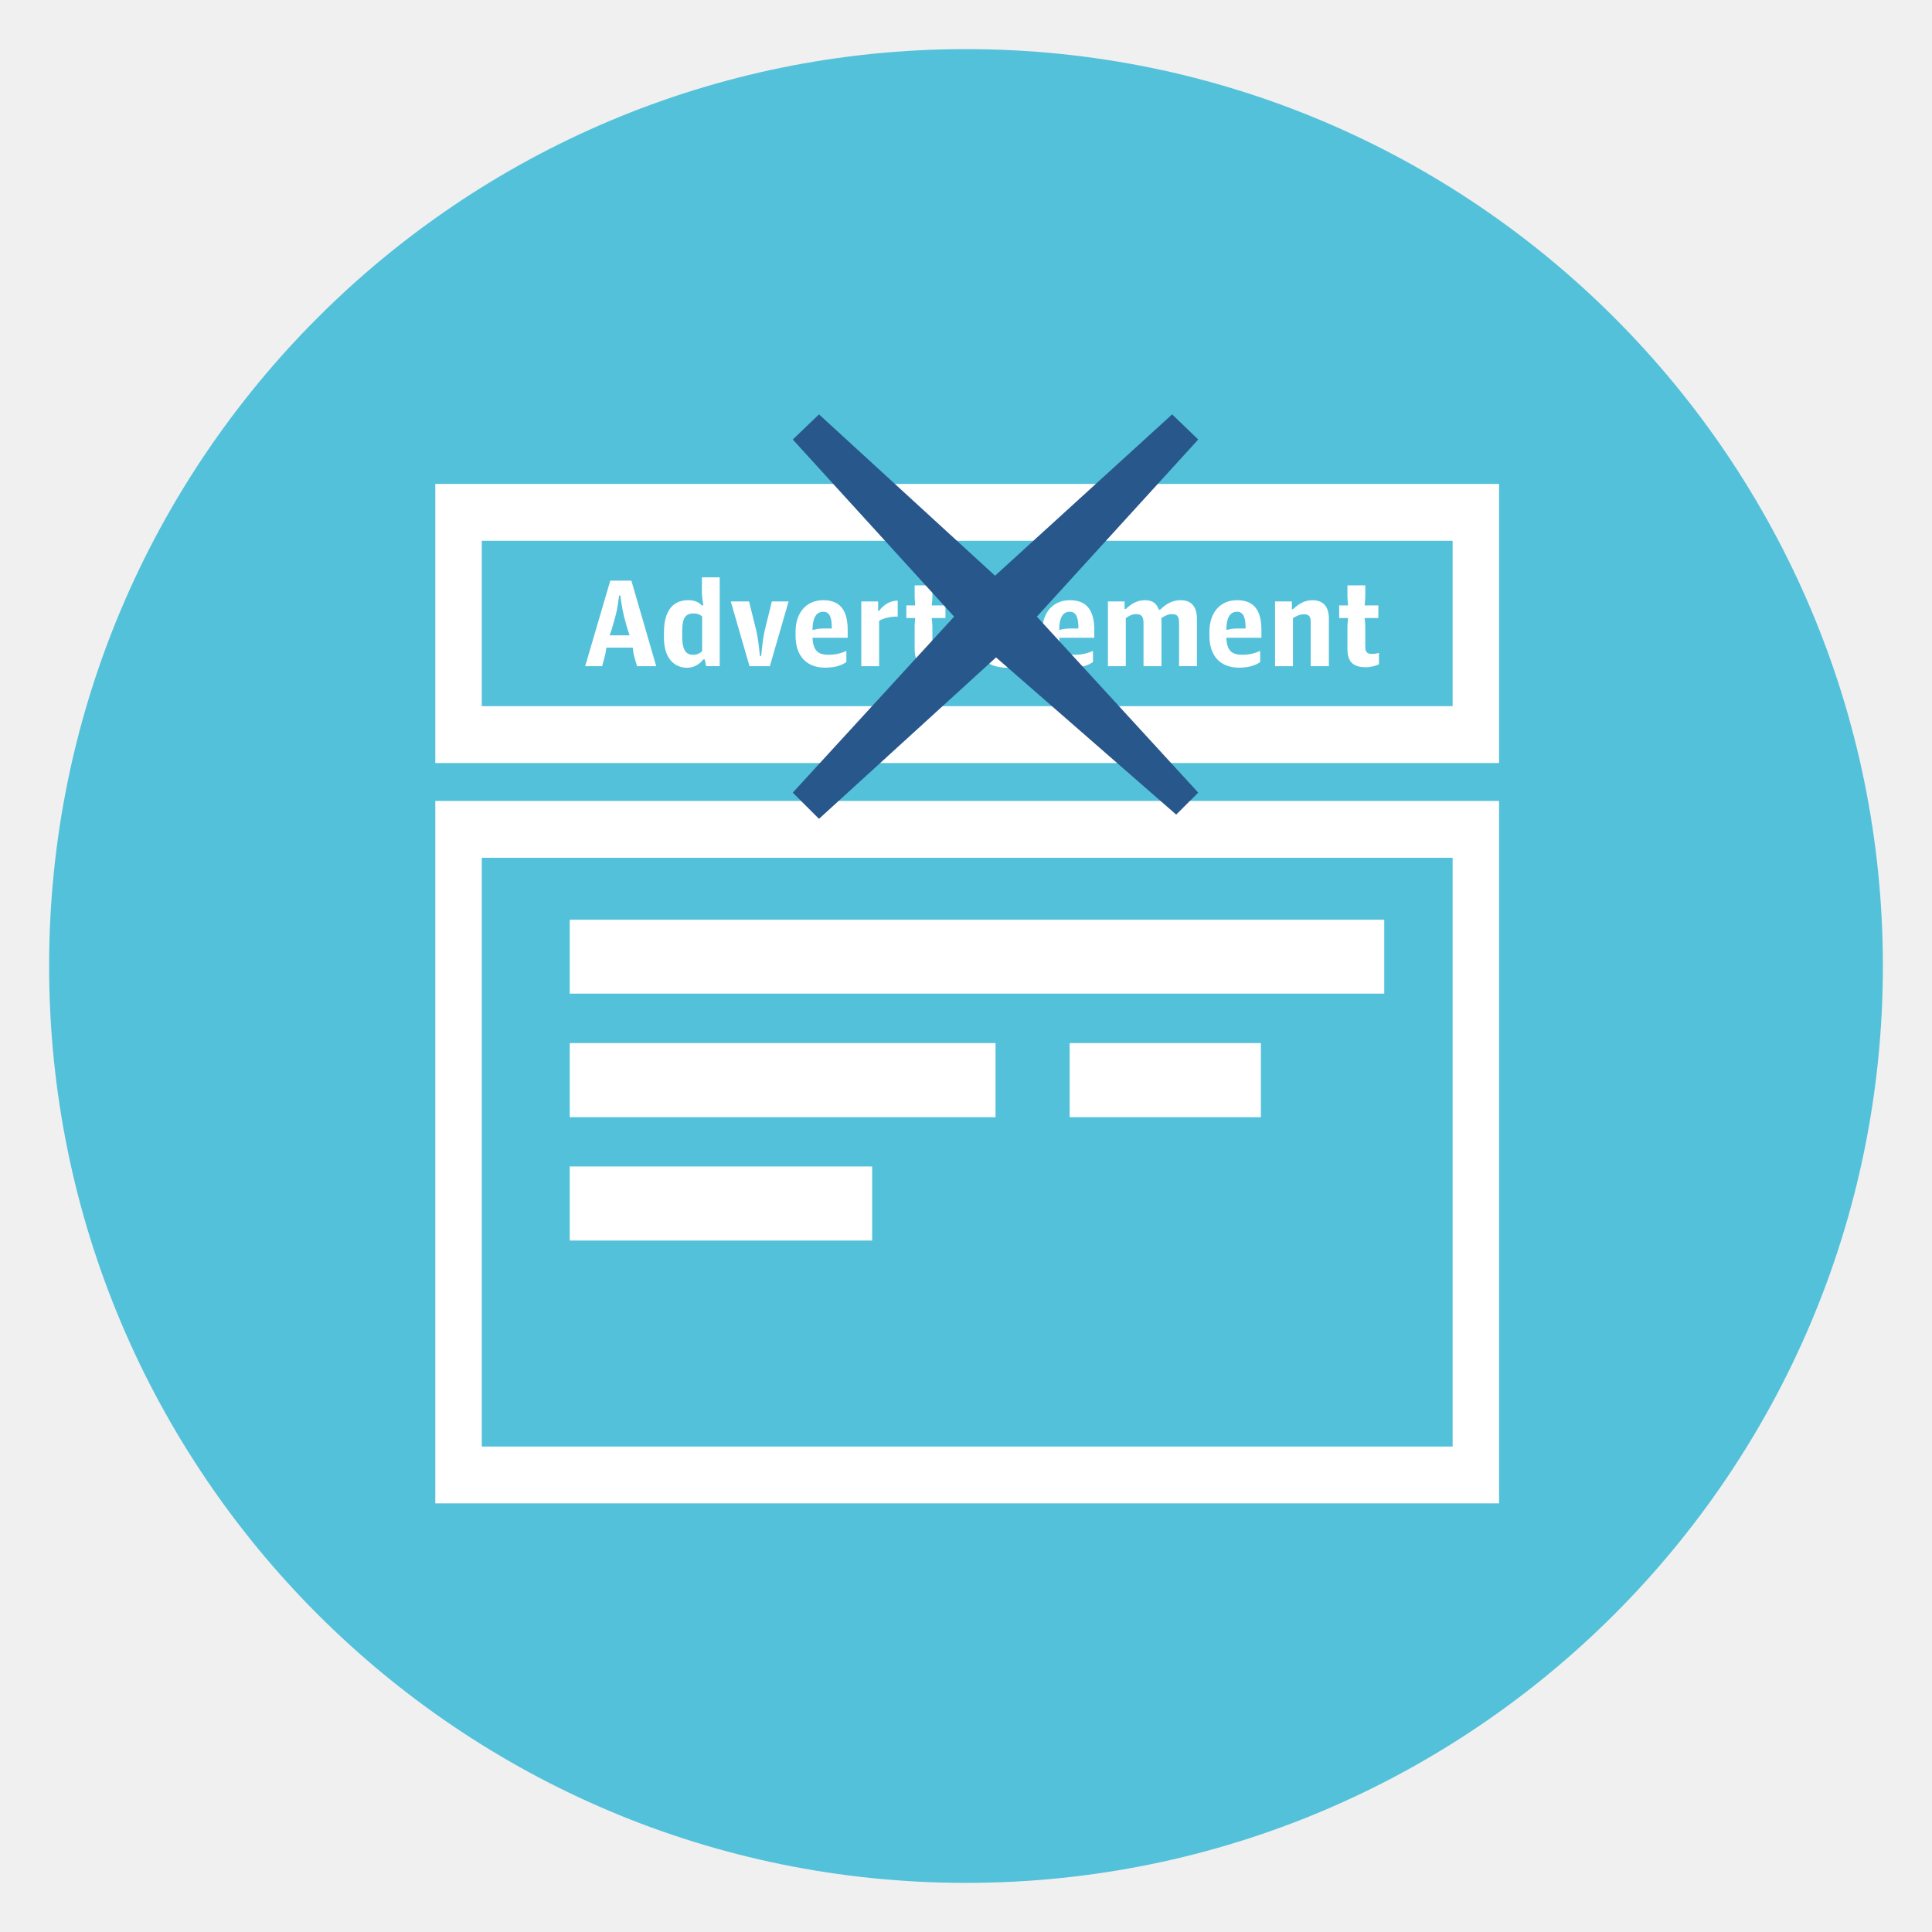
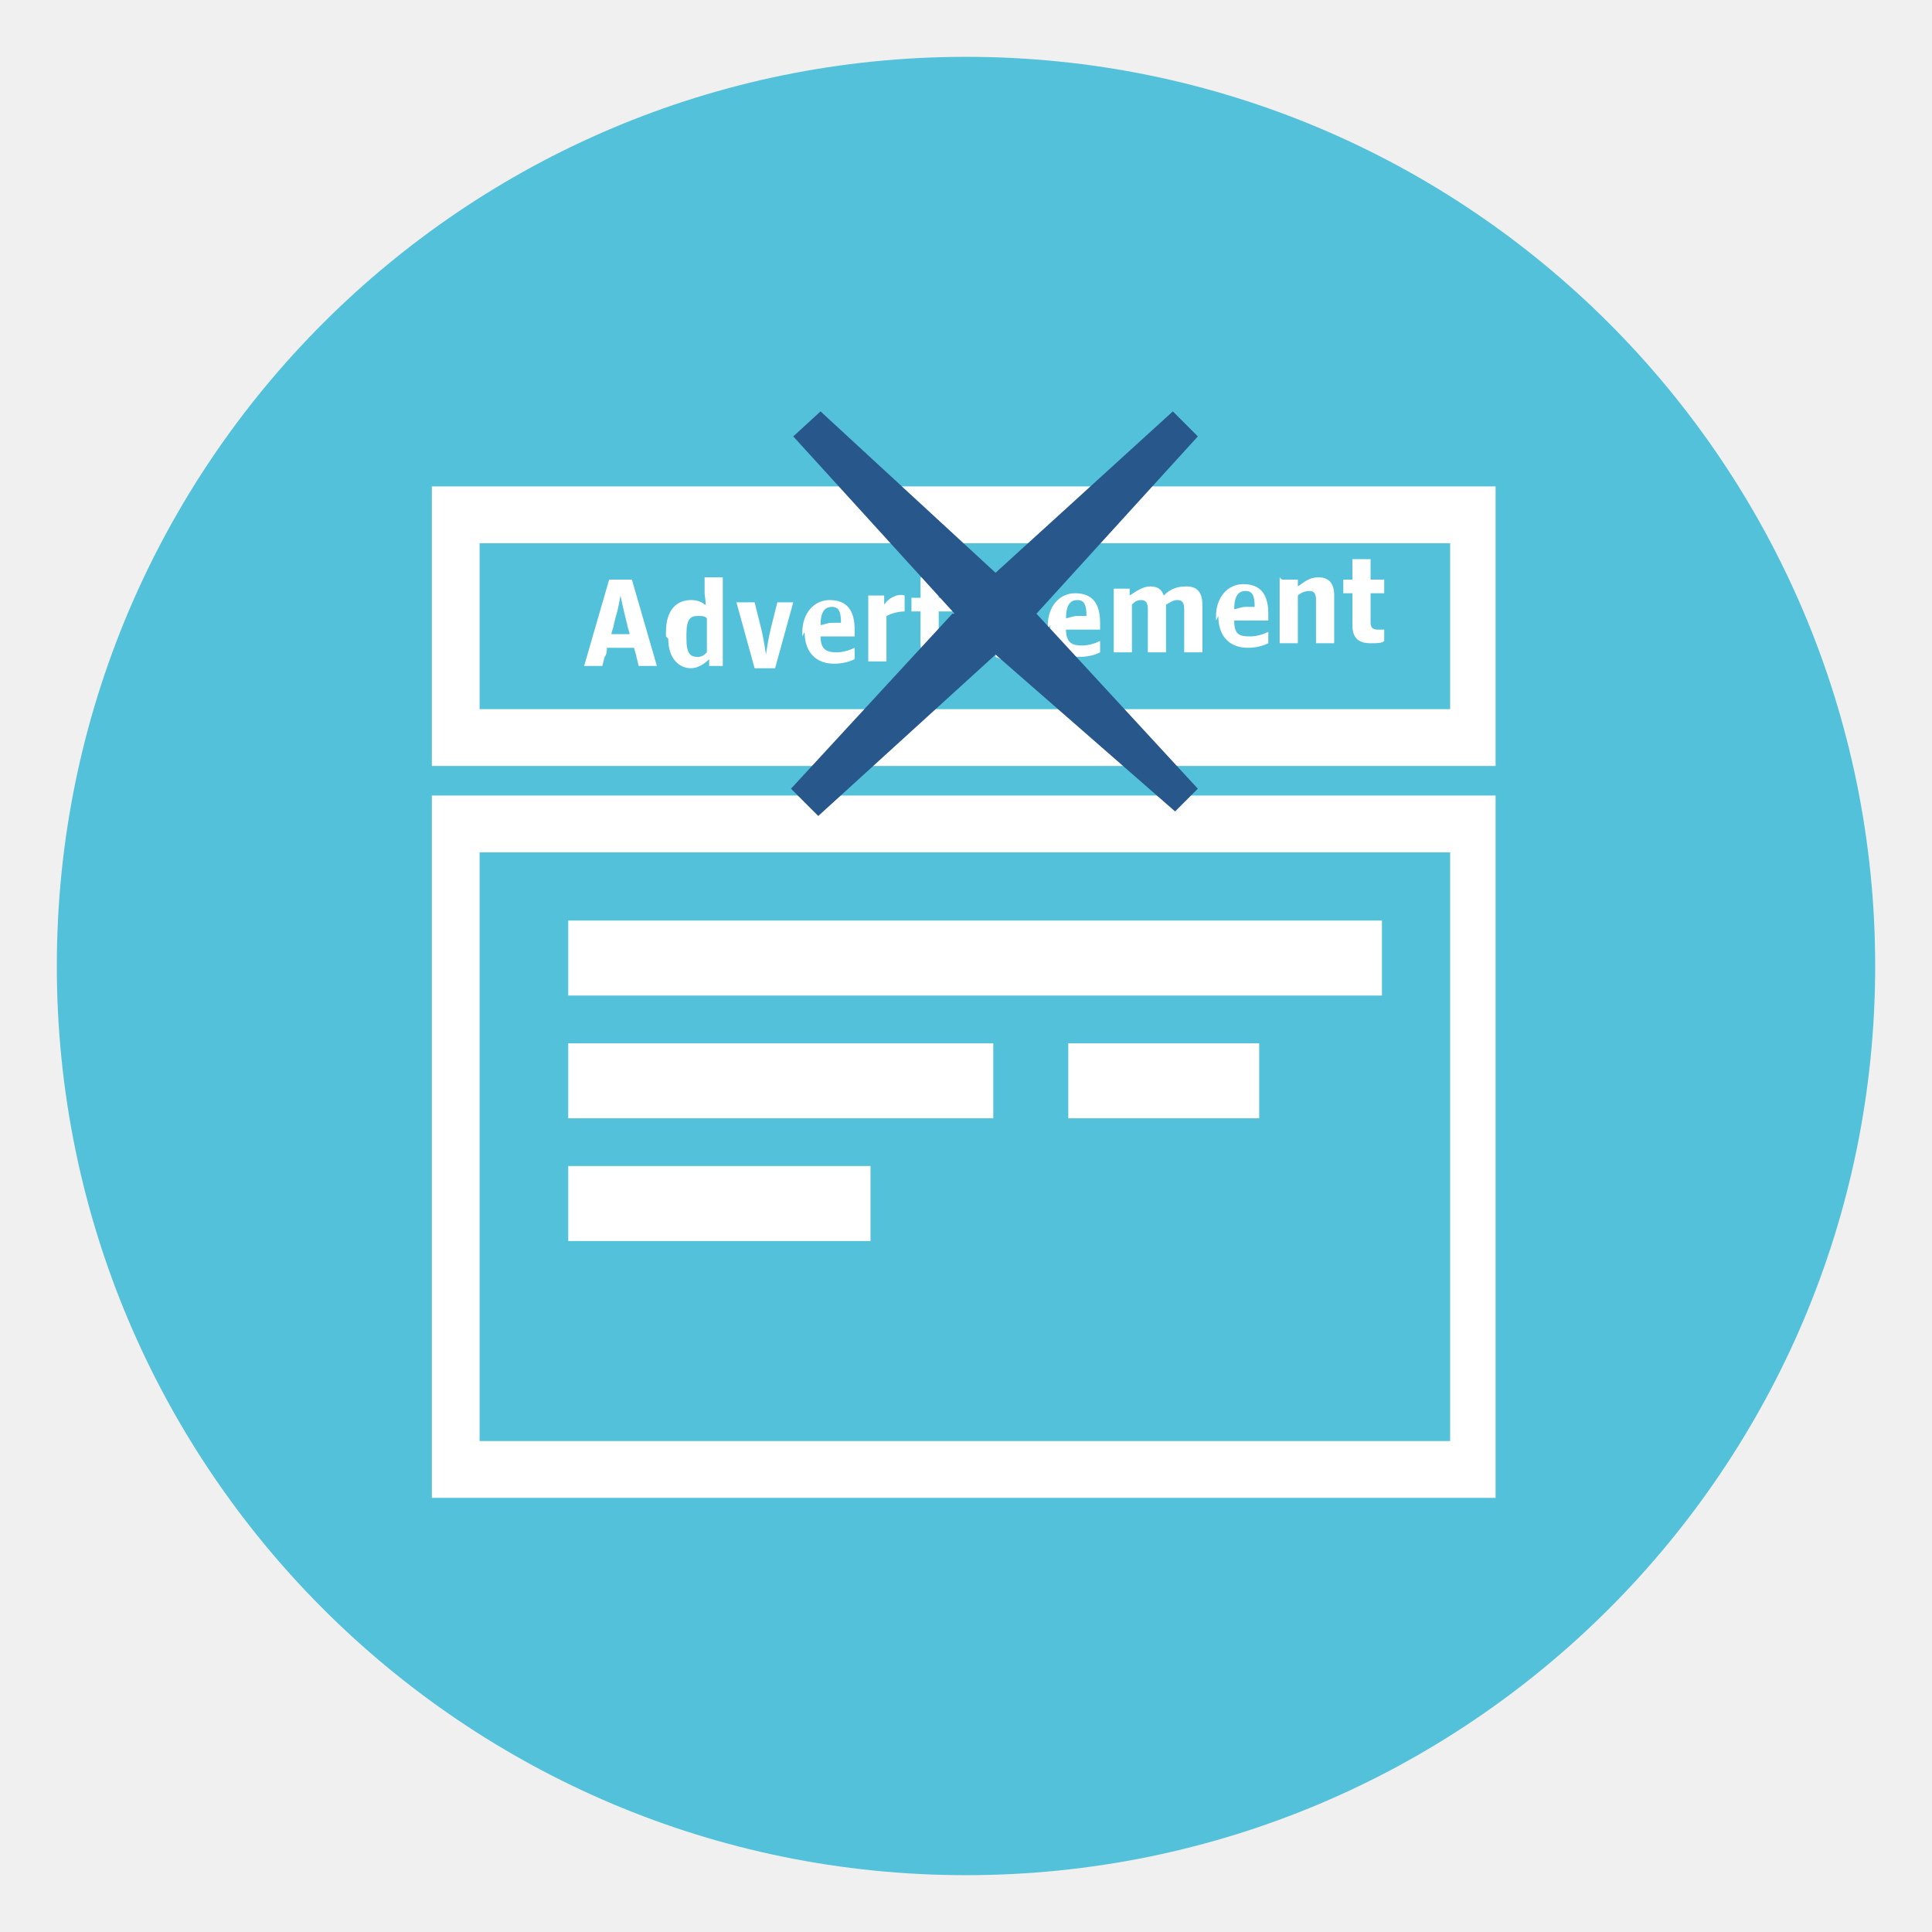
- <svg xmlns="http://www.w3.org/2000/svg" version="1.1" id="Layer_1" x="0px" y="0px" width="85px" height="85px" viewBox="0 0 85 85" enable-background="new 0 0 85 85" xml:space="preserve">
-   <g>
-     <g>
-       <circle fill="#53C1DA" cx="42.5" cy="42.5" r="40.339" />
-       <g>
-         <g>
-           <path fill="#FFFFFF" d="M26.85,25.545h0.928l1.093,3.765h-0.845l-0.119-0.415c-0.036-0.121-0.057-0.272-0.07-0.404H26.68c-0.02,0.132-0.039,0.281-0.076,0.397l-0.111,0.422h-0.748L26.85,25.545z M26.819,27.953h0.884c-0.048-0.122-0.099-0.271-0.13-0.396l-0.12-0.44c-0.091-0.363-0.16-0.914-0.16-0.914h-0.057c0,0-0.057,0.551-0.162,0.914l-0.122,0.44C26.922,27.682,26.864,27.831,26.819,27.953z" />
-           <path fill="#FFFFFF" d="M29.211,28.052v-0.217c0-1.031,0.451-1.429,1.061-1.429c0.328,0,0.479,0.105,0.609,0.229h0.064c0,0-0.064-0.369-0.064-0.542v-0.692h0.783v3.908h-0.595l-0.064-0.3h-0.059c-0.188,0.236-0.436,0.369-0.717,0.369C29.684,29.379,29.211,28.986,29.211,28.052z M30.891,28.649v-1.528c-0.094-0.079-0.201-0.132-0.373-0.132c-0.324,0-0.504,0.147-0.504,0.784v0.217c0,0.673,0.207,0.818,0.48,0.818C30.694,28.808,30.797,28.731,30.891,28.649z" />
-           <path fill="#FFFFFF" d="M32.151,26.461h0.804l0.309,1.244c0.111,0.451,0.166,1.151,0.166,1.151h0.062c0,0,0.053-0.7,0.16-1.151l0.307-1.244h0.736L33.87,29.31h-0.895L32.151,26.461z" />
-           <path fill="#FFFFFF" d="M35.002,27.977v-0.187c0-0.827,0.467-1.384,1.219-1.384c0.801,0,1.074,0.518,1.074,1.315v0.339h-1.549c0.032,0.577,0.252,0.747,0.704,0.747c0.314,0,0.572-0.07,0.787-0.17v0.491c-0.178,0.124-0.455,0.246-0.934,0.246C35.518,29.375,35.002,28.895,35.002,27.977z M35.746,27.715c0.118-0.025,0.291-0.065,0.497-0.065h0.354c0-0.48-0.09-0.735-0.375-0.735C35.946,26.915,35.754,27.121,35.746,27.715z" />
-           <path fill="#FFFFFF" d="M37.893,26.461h0.74v0.414h0.045c0.199-0.286,0.521-0.454,0.818-0.449v0.703c-0.263-0.013-0.595,0.053-0.818,0.184v1.997h-0.785V26.461z" />
-           <path fill="#FFFFFF" d="M40.241,28.556v-0.971c0-0.15,0.025-0.395,0.025-0.395h-0.391v-0.555h0.391c0,0-0.025-0.255-0.025-0.403v-0.478h0.781v0.478c0,0.148-0.031,0.403-0.031,0.403h0.605v0.555h-0.605c0,0,0.031,0.244,0.031,0.395v0.87c0,0.235,0.074,0.316,0.32,0.316c0.098,0,0.205-0.028,0.281-0.045v0.5c-0.111,0.053-0.326,0.129-0.578,0.129C40.512,29.356,40.241,29.141,40.241,28.556z" />
-           <path fill="#FFFFFF" d="M42.141,25.417h0.818v0.614h-0.818V25.417z M42.155,26.461h0.789v2.849h-0.789V26.461z" />
-           <path fill="#FFFFFF" d="M43.534,29.205v-0.553c0.205,0.092,0.412,0.156,0.727,0.156c0.301,0,0.447-0.093,0.447-0.287c0-0.175-0.084-0.244-0.316-0.325l-0.279-0.084c-0.373-0.115-0.592-0.354-0.592-0.819c0-0.577,0.352-0.886,1.004-0.886c0.305,0,0.551,0.037,0.752,0.133v0.546c-0.15-0.078-0.412-0.122-0.688-0.122c-0.264,0-0.371,0.091-0.371,0.259c0,0.18,0.113,0.234,0.283,0.292l0.283,0.084c0.488,0.148,0.656,0.392,0.656,0.865c0,0.598-0.365,0.916-1.109,0.916C44.05,29.379,43.735,29.318,43.534,29.205z" />
-           <path fill="#FFFFFF" d="M45.853,27.977v-0.187c0-0.827,0.463-1.384,1.217-1.384c0.799,0,1.074,0.518,1.074,1.315v0.339h-1.543c0.025,0.577,0.248,0.747,0.695,0.747c0.311,0,0.572-0.07,0.791-0.17v0.491c-0.184,0.124-0.459,0.246-0.936,0.246C46.366,29.375,45.853,28.895,45.853,27.977z M46.601,27.715c0.109-0.025,0.285-0.065,0.488-0.065h0.357c0-0.48-0.096-0.735-0.377-0.735C46.792,26.915,46.603,27.121,46.601,27.715z" />
-           <path fill="#FFFFFF" d="M48.743,26.461h0.734v0.332h0.053c0.246-0.232,0.508-0.387,0.834-0.387c0.312,0,0.512,0.112,0.619,0.417h0.062c0.242-0.251,0.547-0.417,0.889-0.417c0.455,0,0.727,0.249,0.727,0.834v2.069h-0.787v-1.884c0-0.324-0.086-0.407-0.328-0.407c-0.156,0-0.334,0.095-0.453,0.179c0,0.014,0.008,0.051,0.008,0.134v1.979H50.31v-1.884c0-0.324-0.102-0.407-0.336-0.407c-0.164,0-0.312,0.079-0.443,0.175v2.116h-0.787V26.461z" />
-           <path fill="#FFFFFF" d="M53.21,27.977v-0.187c0-0.827,0.463-1.384,1.215-1.384c0.803,0,1.072,0.518,1.072,1.315v0.339h-1.543c0.025,0.577,0.246,0.747,0.703,0.747c0.309,0,0.57-0.07,0.785-0.17v0.491c-0.176,0.124-0.453,0.246-0.934,0.246C53.724,29.375,53.21,28.895,53.21,27.977z M53.954,27.715c0.115-0.025,0.287-0.065,0.494-0.065h0.354c0-0.48-0.094-0.735-0.377-0.735C54.149,26.915,53.958,27.121,53.954,27.715z" />
-           <path fill="#FFFFFF" d="M56.097,26.461h0.742v0.343h0.047c0.227-0.215,0.488-0.397,0.852-0.397c0.457,0,0.727,0.254,0.727,0.808v2.096h-0.799v-1.906c0-0.268-0.057-0.38-0.305-0.38c-0.176,0-0.354,0.09-0.475,0.17v2.116h-0.789V26.461z" />
-           <path fill="#FFFFFF" d="M59.282,28.556v-0.971c0-0.15,0.029-0.395,0.029-0.395h-0.393v-0.555h0.393c0,0-0.029-0.255-0.029-0.403v-0.478h0.785v0.478c0,0.148-0.031,0.403-0.031,0.403h0.605v0.555h-0.605c0,0,0.031,0.244,0.031,0.395v0.87c0,0.235,0.074,0.316,0.32,0.316c0.098,0,0.205-0.028,0.281-0.045v0.5c-0.113,0.053-0.322,0.129-0.574,0.129C59.556,29.356,59.282,29.141,59.282,28.556z" />
-         </g>
-         <g id="Rectangle_2_19_">
-           <g>
-             <rect x="25.067" y="40.463" fill="#FFFFFF" width="35.834" height="3.253" />
-           </g>
-         </g>
-         <g id="Rectangle_2_copy_19_">
-           <g>
-             <rect x="25.067" y="45.892" fill="#FFFFFF" width="18.733" height="3.26" />
-           </g>
-         </g>
-         <g id="Rectangle_2_copy_3_8_">
-           <g>
-             <rect x="47.06" y="45.892" fill="#FFFFFF" width="8.414" height="3.26" />
-           </g>
-         </g>
-         <g id="Rectangle_2_copy_2_19_">
-           <g>
-             <rect x="25.067" y="51.32" fill="#FFFFFF" width="13.304" height="3.259" />
-           </g>
-         </g>
-         <path fill="#FFFFFF" d="M19.151,35.238v30.904h46.801V35.238H19.151z M63.909,63.642H21.196V37.738h42.713V63.642z" />
-         <path fill="#FFFFFF" d="M19.151,21.291V33.57h46.801V21.291H19.151z M63.909,31.068H21.196v-7.276h42.713V31.068z" />
-         <g>
-           <path fill="#28578B" d="M41.977,27.129l-7.098-7.792l1.154-1.106l7.745,7.098l7.791-7.098l1.148,1.106l-7.1,7.792l7.1,7.743l-0.969,0.967l-7.926-6.916l-7.79,7.102l-1.154-1.152L41.977,27.129z" />
-         </g>
-       </g>
-     </g>
+ <svg xmlns="http://www.w3.org/2000/svg" viewBox="0 0 85 85">
+   <circle fill="#53c1da" cx="42.5" cy="42.5" r="40" />
+   <g fill="#fff">
+     <path d="m26.9 25.5h.9l1.1 3.8h-.8l-.1-.4c0-.1-.1-.3-.1-.4h-1.2c0 .1 0 .3-.1.4l-.1.4h-.8l1.1-3.8m0 2.4h.9c0-.1-.1-.3-.1-.4l-.1-.4c-.1-.4-.2-.9-.2-.9s-.1.6-.2.9l-.1.4c0 .1-.1.3-.1.4m2.4.1v-.2c0-1 .5-1.4 1.1-1.4.3 0 .5.1.6.2s0-.4 0-.5v-.7h.8v3.9h-.6v-.3c-.2.2-.5.4-.8.4-.5 0-1-.4-1-1.3m1.7.6v-1.5c-.1-.1-.2-.1-.4-.1-.3 0-.5.1-.5.8v.2c0 .7.2.8.5.8.2 0 .3-.1.4-.2m1.3-2.2h.8l.3 1.2c.1.4.2 1.1.2 1.1s.1-.7.2-1.1l.3-1.2h.7l-.8 2.9h-.9l-.8-2.9m2.9 1.5v-.2c0-.8.5-1.4 1.2-1.4.8 0 1.1.5 1.1 1.3v.3h-1.5c0 .6.3.7.7.7.3 0 .6-.1.8-.2v.5c-.2.1-.5.2-.9.2-.8 0-1.3-.5-1.3-1.4m.7-.3c.1 0 .3-.1.5-.1h.4c0-.5-.1-.7-.4-.7-.3 0-.5.2-.5.8m2.1-1.3h.7v.4c.2-.3.6-.5.9-.4v.7c-.3 0-.6.1-.8.2v2h-.8v-2.9m2.3 2.1v-1c0-.1 0-.4 0-.4h-.4v-.6h.4s0-.3 0-.4v-.5h.8v.5c0 .1 0 .4 0 .4h.6v.6h-.6s0 .2 0 .4v.9c0 .2.1.3.3.3.1 0 .2 0 .3 0v.5c-.1.1-.3.1-.6.1-.5 0-.8-.2-.8-.8m1.9-3.1h.8v.6h-.8v-.6m0 1h.8v2.9h-.8v-2.9m1.4 2.7v-.6c.2.1.4.2.7.2.3 0 .4-.1.4-.3 0-.2-.1-.2-.3-.3h-.3c-.4-.1-.6-.4-.6-.8 0-.6.4-.9 1-.9.3 0 .5 0 .8.1v.5c-.1-.1-.4-.1-.7-.1-.3 0-.4.1-.4.3 0 .2.1.2.3.3h.3c.5.1.7.4.7.9 0 .6-.4.9-1.1.9-.3 0-.6-.1-.8-.2m2.3-1.2v-.2c0-.8.5-1.4 1.2-1.4.8 0 1.1.5 1.1 1.3v.3h-1.5c0 .6.3.7.7.7.3 0 .6-.1.8-.2v.5c-.2.1-.5.2-.9.2-.8 0-1.3-.5-1.3-1.4m.7-.3c.1 0 .3-.1.5-.1h.4c0-.5-.1-.7-.4-.7-.3 0-.5.2-.5.8m2.1-1.3h.7v.3c.3-.2.6-.4.9-.4.3 0 .5.1.6.4.3-.3.6-.4 1-.4.5 0 .7.3.7.8v2.1h-.8v-1.9c0-.3-.1-.4-.3-.4-.2 0-.3.1-.5.2 0 0 0 .1 0 .1v2h-.8v-1.9c0-.3-.1-.4-.3-.4-.2 0-.3.1-.4.2v2.1h-.8v-2.9m4.5 1.5v-.2c0-.8.5-1.4 1.2-1.4.8 0 1.1.5 1.1 1.3v.3h-1.5c0 .6.2.7.7.7.3 0 .6-.1.8-.2v.5c-.2.1-.5.2-.9.2-.8 0-1.3-.5-1.3-1.4m.7-.3c.1 0 .3-.1.5-.1h.4c0-.5-.1-.7-.4-.7-.3 0-.5.2-.5.8m2.1-1.3h.7v.3c.3-.2.5-.4.9-.4.5 0 .7.3.7.8v2.1h-.8v-1.9c0-.3-.1-.4-.3-.4-.2 0-.4.1-.5.2v2.1h-.8v-2.9m3.2 2.1v-1c0-.1 0-.4 0-.4h-.4v-.6h.4s0-.3 0-.4v-.5h.8v.5c0 .1 0 .4 0 .4h.6v.6h-.6s0 .2 0 .4v.9c0 .2.1.3.3.3.1 0 .2 0 .3 0v.5c-.1.1-.3.1-.6.1-.5 0-.8-.2-.8-.8" />
  </g>
+   <g fill="#fff">
+     <path d="m25 40.5h35.8v3.3h-35.8zm0 5.4h18.7v3.3h-18.7zm22 0h8.4v3.3h-8.4zm-22 5.4h13.3v3.3h-13.3z" />
+     <path d="m19 35v30.9h46.8v-30.9h-46.8m44.8 28.4h-42.7v-25.9h42.7v25.9m-44.8-42v12.3h46.8v-12.3h-46.8m44.8 9.8h-42.7v-7.3h42.7v7.3" />
+   </g>
+   <path fill="#28578b" d="m42 27l-7.1-7.8 1.2-1.1 7.7 7.1 7.8-7.1 1.1 1.1-7.1 7.8 7.1 7.7-1 1-7.9-6.9-7.8 7.1-1.2-1.2 7.1-7.7" />
</svg>
